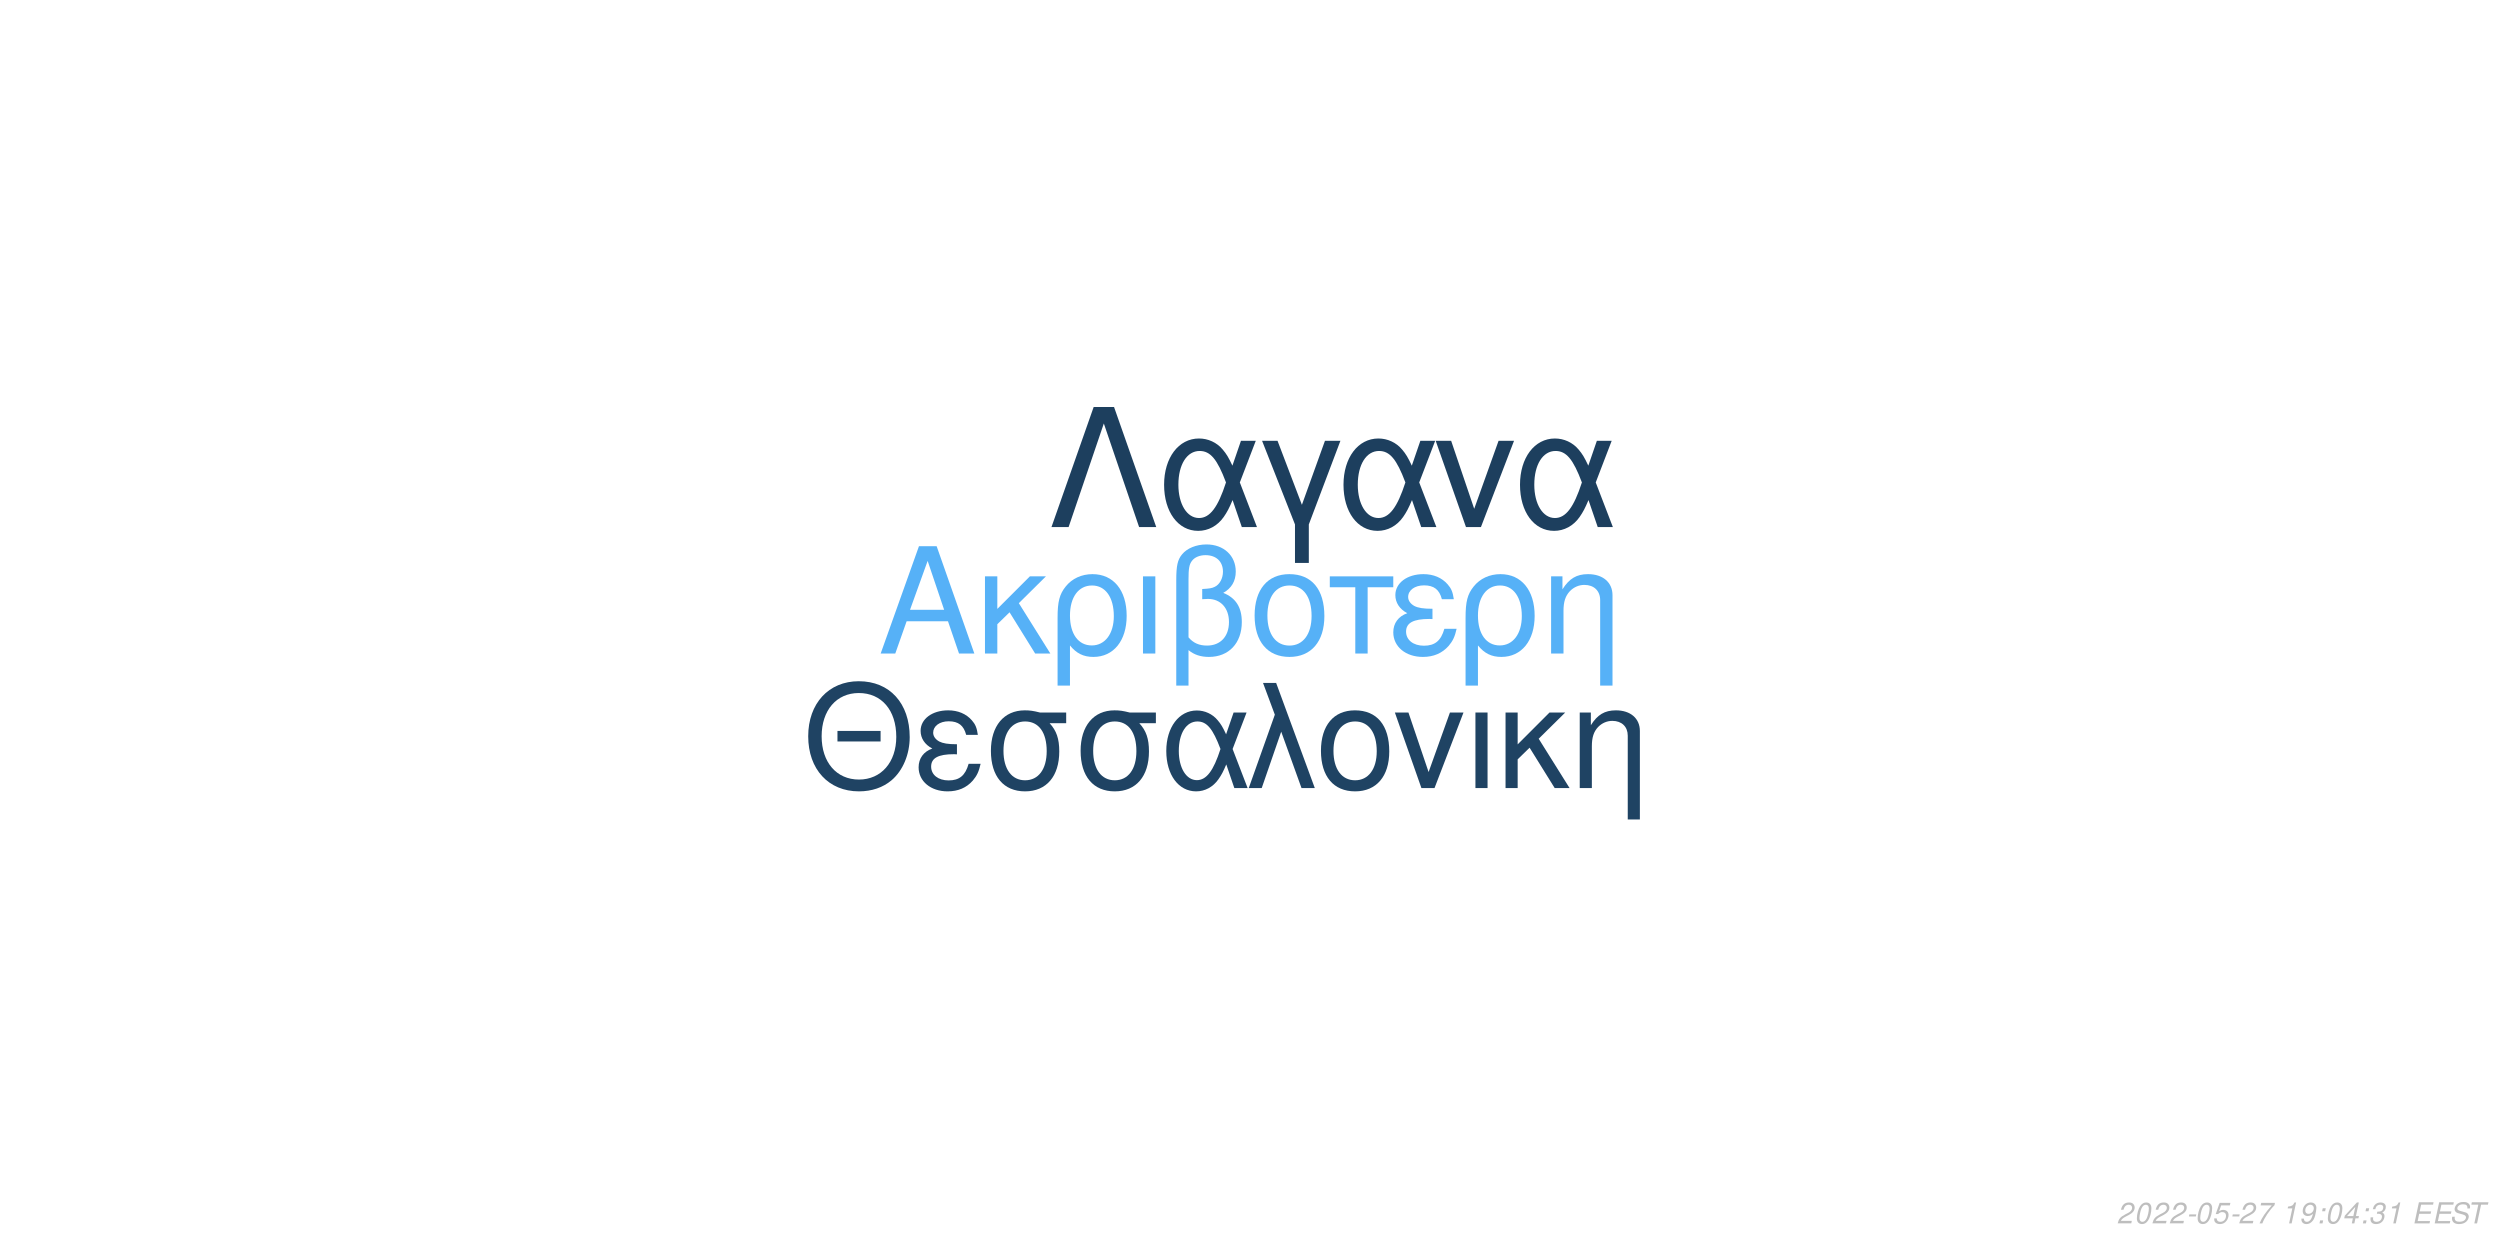
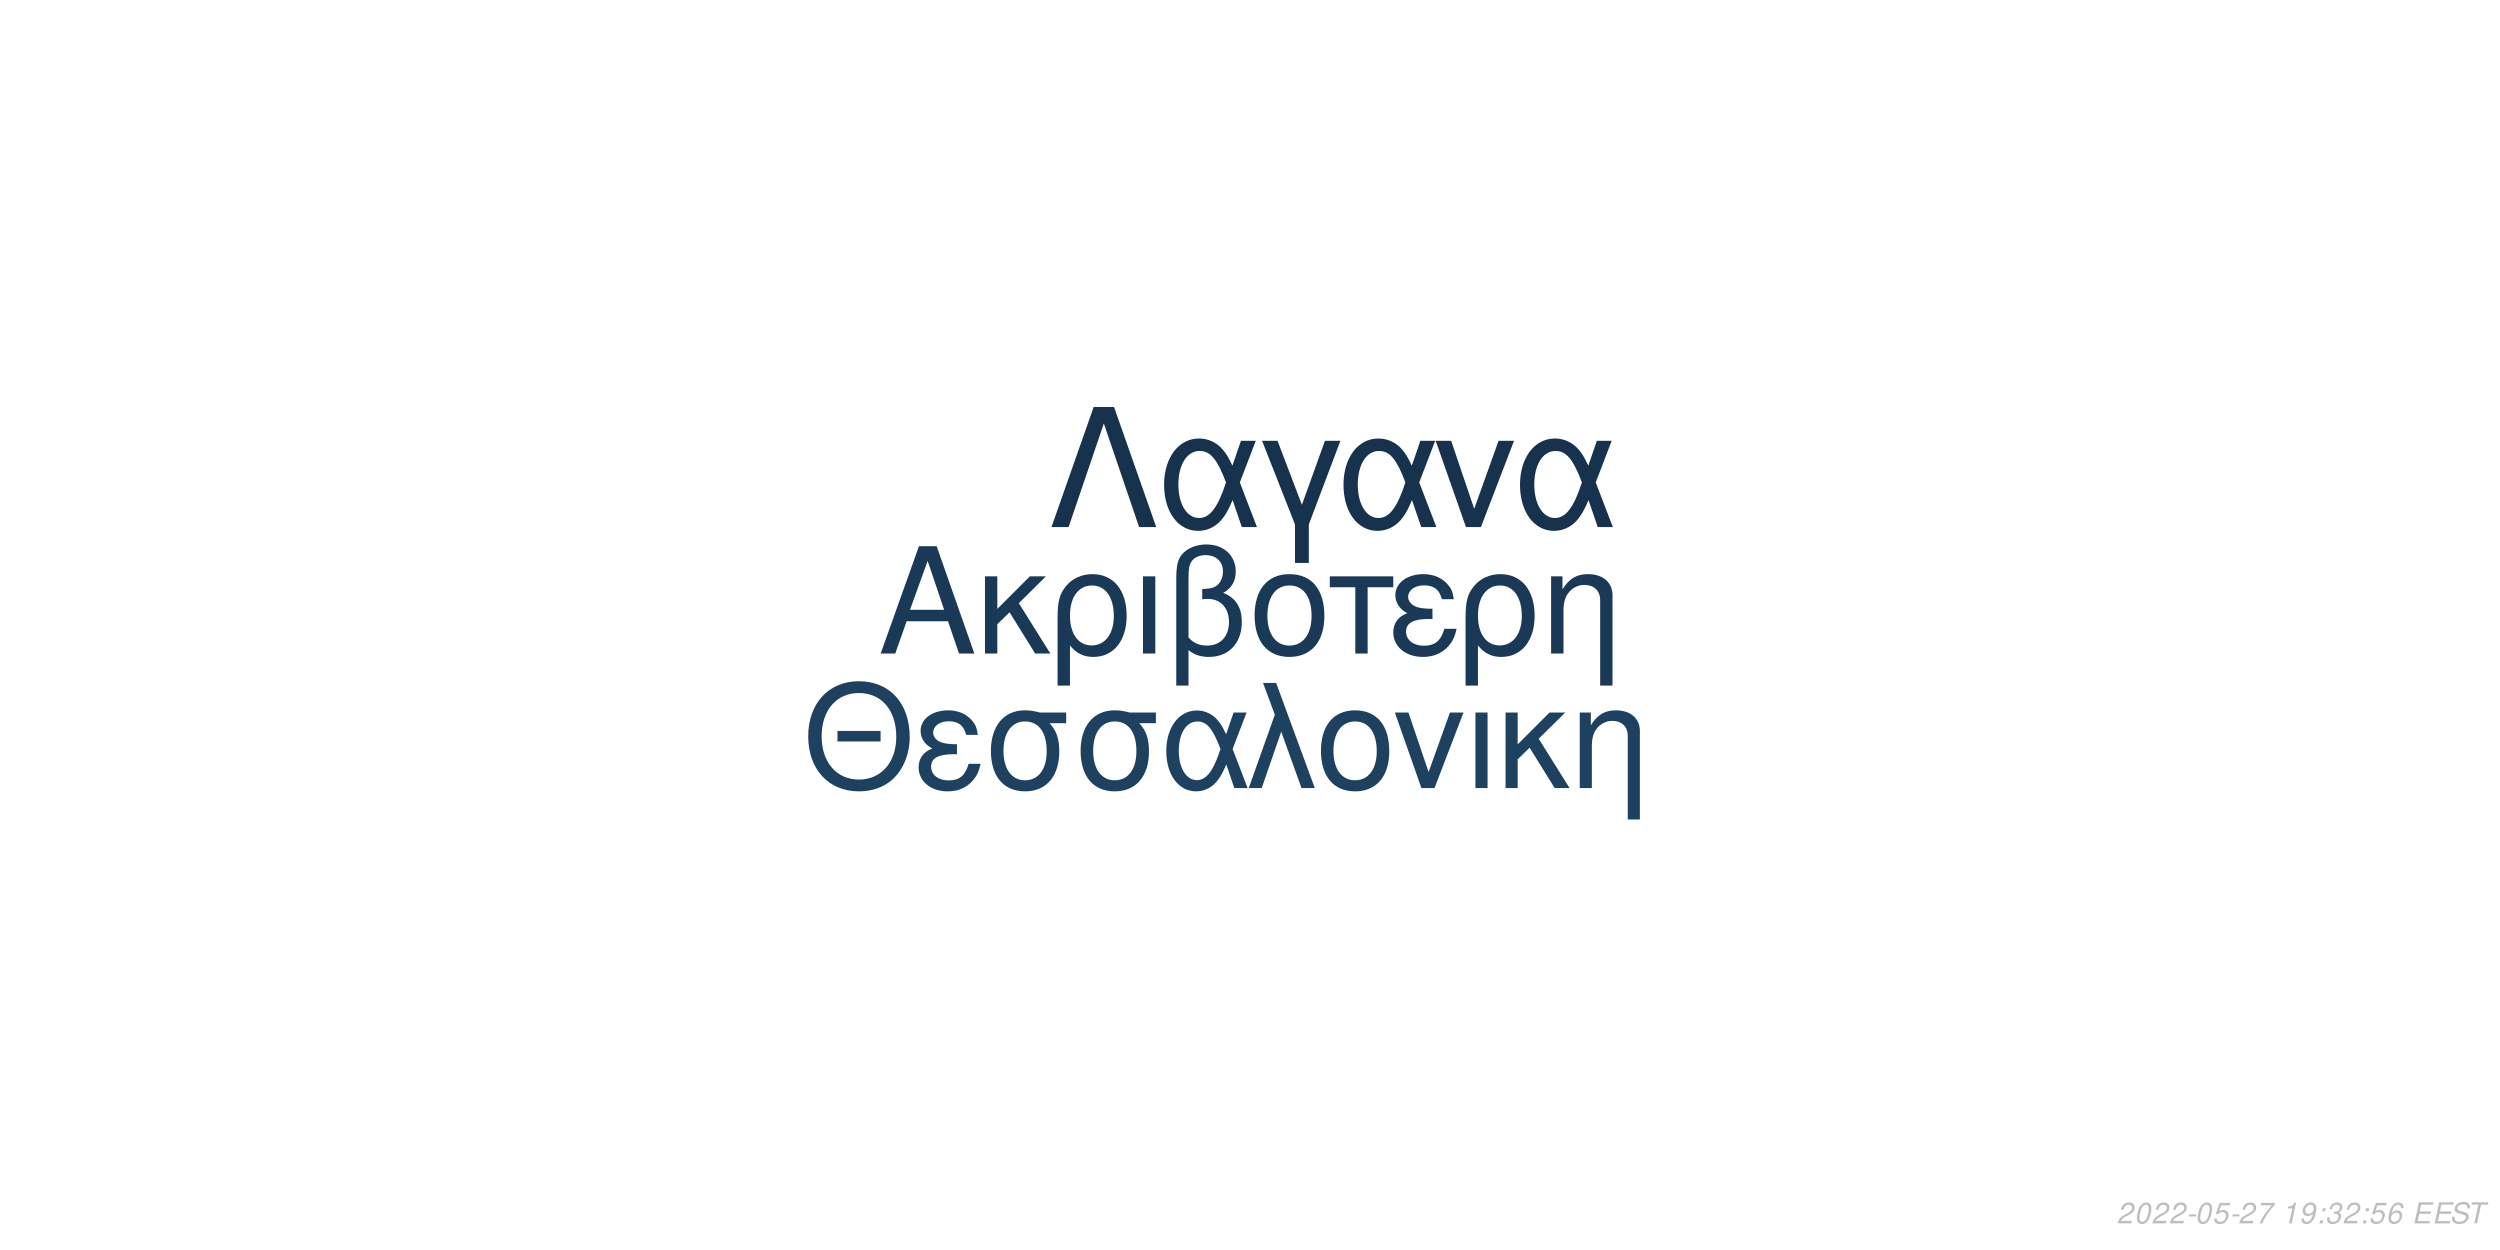
<svg xmlns="http://www.w3.org/2000/svg" xmlns:xlink="http://www.w3.org/1999/xlink" width="864pt" height="432pt" viewBox="0 0 864 432" version="1.1">
  <defs>
    <g>
      <symbol overflow="visible" id="glyph0-0">
        <path style="stroke:none;" d="" />
      </symbol>
      <symbol overflow="visible" id="glyph0-1">
        <path style="stroke:none;" d="M 24.125 -11.141 L 27.938 0 L 33.234 0 L 20.203 -37.094 L 14.094 -37.094 L 0.859 0 L 5.906 0 L 9.828 -11.141 Z M 22.797 -15.109 L 11 -15.109 L 17.094 -32.016 Z M 22.797 -15.109 " />
      </symbol>
      <symbol overflow="visible" id="glyph0-2">
        <path style="stroke:none;" d="M 7.172 -15.422 L 7.172 -26.672 L 2.906 -26.672 L 2.906 0 L 7.172 0 L 7.172 -10.125 L 11.406 -14.25 L 20.25 0 L 25.5 0 L 14.609 -17.406 L 23.969 -26.672 L 18.422 -26.672 Z M 7.172 -15.422 " />
      </symbol>
      <symbol overflow="visible" id="glyph0-3">
        <path style="stroke:none;" d="M 3 11.094 L 7.281 11.094 L 7.281 -2.797 C 9.516 -0.047 11.953 1.172 15.375 1.172 C 22.344 1.172 26.875 -4.422 26.875 -13.031 C 26.875 -21.891 22.297 -27.438 15.062 -27.438 C 11.297 -27.438 7.984 -25.906 5.797 -23.156 C 3.672 -20.516 3 -17.969 3 -12.359 Z M 14.906 -23.516 C 19.547 -23.516 22.438 -19.438 22.438 -12.922 C 22.438 -6.812 19.391 -2.797 14.812 -2.797 C 10.172 -2.797 7.281 -6.766 7.281 -13.125 C 7.281 -19.484 10.234 -23.516 14.906 -23.516 Z M 14.906 -23.516 " />
      </symbol>
      <symbol overflow="visible" id="glyph0-4">
        <path style="stroke:none;" d="M 3.516 0 L 7.781 0 L 7.781 -26.672 L 3.516 -26.672 Z M 3.516 0 " />
      </symbol>
      <symbol overflow="visible" id="glyph0-5">
        <path style="stroke:none;" d="M 4.016 11.094 L 8.25 11.094 L 8.25 -1.172 C 10.172 0.406 12.422 1.172 15.312 1.172 C 22.188 1.172 26.672 -3.609 26.672 -10.891 C 26.672 -15.984 24.578 -19.234 20.25 -20.969 C 23.109 -22.547 24.578 -25.031 24.578 -28.344 C 24.578 -33.844 20.406 -37.703 14.453 -37.703 C 10.938 -37.703 7.734 -36.391 6 -34.25 C 4.484 -32.422 4.016 -30.328 4.016 -25.391 Z M 8.25 -25.656 C 8.25 -29.359 8.5 -30.844 9.469 -32.062 C 10.375 -33.281 12.156 -34 14.094 -34 C 17.812 -34 20.156 -31.812 20.156 -28.297 C 20.156 -25.953 18.984 -23.812 17.297 -23.047 C 16.281 -22.547 15.469 -22.438 12.984 -22.297 L 12.984 -18.781 C 13.734 -18.828 14.344 -18.875 14.969 -18.875 C 19.344 -18.875 22.234 -15.719 22.234 -10.891 C 22.234 -5.906 19.281 -2.75 14.656 -2.75 C 11.953 -2.75 9.922 -3.609 8.25 -5.594 Z M 8.25 -25.656 " />
      </symbol>
      <symbol overflow="visible" id="glyph0-6">
        <path style="stroke:none;" d="M 14.094 -27.438 C 6.562 -27.438 2.094 -22.094 2.094 -13.125 C 2.094 -4.125 6.562 1.172 14.141 1.172 C 21.672 1.172 26.203 -4.172 26.203 -12.922 C 26.203 -22.188 21.828 -27.438 14.094 -27.438 Z M 14.141 -23.516 C 18.938 -23.516 21.781 -19.594 21.781 -12.984 C 21.781 -6.672 18.828 -2.75 14.141 -2.75 C 9.422 -2.75 6.516 -6.672 6.516 -13.125 C 6.516 -19.594 9.422 -23.516 14.141 -23.516 Z M 14.141 -23.516 " />
      </symbol>
      <symbol overflow="visible" id="glyph0-7">
        <path style="stroke:none;" d="M 7.891 0 L 12.156 0 L 12.156 -22.906 L 21.016 -22.906 L 21.016 -26.672 L -0.922 -26.672 L -0.922 -22.906 L 7.891 -22.906 Z M 7.891 0 " />
      </symbol>
      <symbol overflow="visible" id="glyph0-8">
        <path style="stroke:none;" d="M 14.562 -15.469 C 11.344 -15.469 9.562 -15.781 8.297 -16.438 C 6.922 -17.203 6.156 -18.328 6.156 -19.547 C 6.156 -21.891 8.453 -23.562 11.656 -23.562 C 15.062 -23.562 16.953 -22.094 17.812 -18.781 L 21.938 -18.781 C 21.578 -21.266 21.062 -22.5 19.797 -23.922 C 17.812 -26.203 14.906 -27.438 11.453 -27.438 C 5.797 -27.438 1.734 -24.375 1.734 -20.203 C 1.734 -17.609 3.156 -15.375 5.859 -13.938 C 2.797 -12.875 1.016 -10.484 1.016 -7.328 C 1.016 -2.391 5.297 1.172 11.25 1.172 C 14.969 1.172 17.906 -0.109 20.156 -2.641 C 21.578 -4.328 22.297 -5.797 22.906 -8.547 L 18.672 -8.547 C 17.5 -4.422 15.422 -2.703 11.609 -2.703 C 7.938 -2.703 5.438 -4.688 5.438 -7.578 C 5.438 -10.578 7.938 -11.953 13.484 -11.953 C 13.641 -11.953 14.094 -11.953 14.562 -11.906 Z M 14.562 -15.469 " />
      </symbol>
      <symbol overflow="visible" id="glyph0-9">
        <path style="stroke:none;" d="M 3.562 -26.672 L 3.562 0 L 7.844 0 L 7.844 -14.703 C 7.844 -17.906 8.5 -19.891 10.031 -21.531 C 11.406 -22.953 13.188 -23.719 15.062 -23.719 C 18.375 -23.719 20.516 -21.672 20.516 -18.469 L 20.516 11.094 L 24.781 11.094 L 24.781 -20.156 C 24.781 -24.578 21.469 -27.438 16.328 -27.438 C 12.359 -27.438 9.828 -25.906 7.484 -22.188 L 7.484 -26.672 Z M 3.562 -26.672 " />
      </symbol>
      <symbol overflow="visible" id="glyph1-0">
        <path style="stroke:none;" d="" />
      </symbol>
      <symbol overflow="visible" id="glyph1-1">
        <path style="stroke:none;" d="M 26.859 -19.734 L 11.953 -19.734 L 11.953 -16.094 L 26.859 -16.094 Z M 19.328 -36.922 C 8.922 -36.922 1.844 -29.25 1.844 -17.891 C 1.844 -6.484 8.875 1.141 19.391 1.141 C 23.812 1.141 27.703 -0.203 30.641 -2.688 C 34.578 -6.031 36.922 -11.656 36.922 -17.594 C 36.922 -29.297 30 -36.922 19.328 -36.922 Z M 19.328 -32.844 C 27.203 -32.844 32.281 -26.906 32.281 -17.688 C 32.281 -8.922 27.062 -2.938 19.391 -2.938 C 11.609 -2.938 6.484 -8.922 6.484 -17.891 C 6.484 -26.859 11.609 -32.844 19.328 -32.844 Z M 19.328 -32.844 " />
      </symbol>
      <symbol overflow="visible" id="glyph1-2">
        <path style="stroke:none;" d="M 14.25 -15.141 C 11.109 -15.141 9.375 -15.453 8.125 -16.094 C 6.781 -16.844 6.031 -17.938 6.031 -19.141 C 6.031 -21.422 8.266 -23.078 11.406 -23.078 C 14.75 -23.078 16.594 -21.625 17.438 -18.391 L 21.469 -18.391 C 21.125 -20.828 20.625 -22.031 19.391 -23.422 C 17.438 -25.656 14.594 -26.859 11.219 -26.859 C 5.688 -26.859 1.688 -23.875 1.688 -19.781 C 1.688 -17.234 3.094 -15.047 5.734 -13.656 C 2.734 -12.609 1 -10.266 1 -7.172 C 1 -2.344 5.188 1.141 11.016 1.141 C 14.656 1.141 17.547 -0.094 19.734 -2.594 C 21.125 -4.234 21.828 -5.688 22.422 -8.375 L 18.281 -8.375 C 17.141 -4.328 15.094 -2.641 11.359 -2.641 C 7.766 -2.641 5.328 -4.578 5.328 -7.422 C 5.328 -10.359 7.766 -11.703 13.203 -11.703 C 13.359 -11.703 13.797 -11.703 14.25 -11.656 Z M 14.25 -15.141 " />
      </symbol>
      <symbol overflow="visible" id="glyph1-3">
        <path style="stroke:none;" d="M 29 -26.109 L 19.938 -26.109 C 17.594 -26.703 16.438 -26.859 14.703 -26.859 C 7.469 -26.859 2.984 -21.469 2.984 -12.859 C 2.984 -4.031 7.375 1.141 14.797 1.141 C 22.172 1.141 26.609 -4.078 26.609 -12.656 C 26.609 -17.047 25.656 -19.828 23.266 -22.422 L 29 -22.422 Z M 14.797 -23.016 C 19.531 -23.016 22.266 -19.234 22.266 -12.75 C 22.266 -6.531 19.438 -2.688 14.797 -2.688 C 10.172 -2.688 7.328 -6.531 7.328 -12.859 C 7.328 -19.188 10.172 -23.016 14.797 -23.016 Z M 14.797 -23.016 " />
      </symbol>
      <symbol overflow="visible" id="glyph1-4">
        <path style="stroke:none;" d="M 29.344 -26.109 L 24.859 -26.109 L 22.266 -18.578 C 21.125 -21.031 20.484 -22.125 19.328 -23.469 C 17.547 -25.609 14.906 -26.812 12.156 -26.812 C 5.984 -26.812 1.594 -20.984 1.594 -12.812 C 1.594 -4.578 5.828 1.141 11.906 1.141 C 14.953 1.141 17.734 -0.344 19.625 -3.047 C 20.672 -4.531 21.281 -5.688 22.328 -8.172 L 25.109 0 L 29.703 0 L 24.516 -13.5 Z M 20.328 -13.5 C 17.891 -5.922 15.453 -2.734 12.156 -2.734 C 8.516 -2.734 5.922 -6.922 5.922 -12.812 C 5.922 -18.938 8.516 -23.016 12.359 -23.016 C 15.594 -23.016 17.688 -20.531 20.328 -13.5 Z M 20.328 -13.5 " />
      </symbol>
      <symbol overflow="visible" id="glyph1-5">
        <path style="stroke:none;" d="M 1.094 0 L 5.578 0 L 12.312 -19.484 L 19.328 0 L 23.922 0 L 10.562 -36.328 L 6.031 -36.328 L 10.109 -25.359 Z M 1.094 0 " />
      </symbol>
      <symbol overflow="visible" id="glyph1-6">
        <path style="stroke:none;" d="M 13.797 -26.859 C 6.422 -26.859 2.047 -21.625 2.047 -12.859 C 2.047 -4.031 6.422 1.141 13.859 1.141 C 21.234 1.141 25.656 -4.078 25.656 -12.656 C 25.656 -21.719 21.375 -26.859 13.797 -26.859 Z M 13.859 -23.016 C 18.531 -23.016 21.328 -19.188 21.328 -12.703 C 21.328 -6.531 18.438 -2.688 13.859 -2.688 C 9.219 -2.688 6.375 -6.531 6.375 -12.859 C 6.375 -19.188 9.219 -23.016 13.859 -23.016 Z M 13.859 -23.016 " />
      </symbol>
      <symbol overflow="visible" id="glyph1-7">
        <path style="stroke:none;" d="M 14.297 0 L 24.312 -26.109 L 19.625 -26.109 L 12.25 -5.531 L 5.281 -26.109 L 0.594 -26.109 L 9.766 0 Z M 14.297 0 " />
      </symbol>
      <symbol overflow="visible" id="glyph1-8">
        <path style="stroke:none;" d="M 3.438 0 L 7.625 0 L 7.625 -26.109 L 3.438 -26.109 Z M 3.438 0 " />
      </symbol>
      <symbol overflow="visible" id="glyph1-9">
        <path style="stroke:none;" d="M 7.031 -15.094 L 7.031 -26.109 L 2.844 -26.109 L 2.844 0 L 7.031 0 L 7.031 -9.922 L 11.156 -13.953 L 19.828 0 L 24.969 0 L 14.297 -17.047 L 23.469 -26.109 L 18.031 -26.109 Z M 7.031 -15.094 " />
      </symbol>
      <symbol overflow="visible" id="glyph1-10">
        <path style="stroke:none;" d="M 3.484 -26.109 L 3.484 0 L 7.672 0 L 7.672 -14.406 C 7.672 -17.547 8.328 -19.484 9.812 -21.078 C 11.156 -22.469 12.906 -23.219 14.75 -23.219 C 17.984 -23.219 20.078 -21.234 20.078 -18.094 L 20.078 10.859 L 24.266 10.859 L 24.266 -19.734 C 24.266 -24.062 21.031 -26.859 16 -26.859 C 12.109 -26.859 9.609 -25.359 7.328 -21.719 L 7.328 -26.109 Z M 3.484 -26.109 " />
      </symbol>
      <symbol overflow="visible" id="glyph2-0">
        <path style="stroke:none;" d="" />
      </symbol>
      <symbol overflow="visible" id="glyph2-1">
        <path style="stroke:none;" d="M 22.531 -41.484 L 15.484 -41.484 L 0.906 0 L 6.828 0 L 19 -35.797 L 31.188 0 L 37.109 0 Z M 22.531 -41.484 " />
      </symbol>
      <symbol overflow="visible" id="glyph2-2">
        <path style="stroke:none;" d="M 33.516 -29.812 L 28.391 -29.812 L 25.438 -21.219 C 24.125 -24.016 23.391 -25.266 22.078 -26.797 C 20.031 -29.25 17.016 -30.609 13.891 -30.609 C 6.828 -30.609 1.828 -23.953 1.828 -14.625 C 1.828 -5.234 6.656 1.312 13.594 1.312 C 17.078 1.312 20.266 -0.391 22.422 -3.469 C 23.609 -5.172 24.297 -6.484 25.5 -9.328 L 28.688 0 L 33.922 0 L 28 -15.422 Z M 23.219 -15.422 C 20.422 -6.766 17.641 -3.125 13.891 -3.125 C 9.734 -3.125 6.766 -7.906 6.766 -14.625 C 6.766 -21.625 9.734 -26.297 14.109 -26.297 C 17.812 -26.297 20.203 -23.453 23.219 -15.422 Z M 23.219 -15.422 " />
      </symbol>
      <symbol overflow="visible" id="glyph2-3">
        <path style="stroke:none;" d="M 12.062 12.406 L 16.844 12.406 L 16.844 -0.906 L 27.766 -29.812 L 22.422 -29.812 L 14.453 -7.688 L 6.031 -29.812 L 0.688 -29.812 L 12.062 -0.906 Z M 12.062 12.406 " />
      </symbol>
      <symbol overflow="visible" id="glyph2-4">
        <path style="stroke:none;" d="M 16.328 0 L 27.766 -29.812 L 22.422 -29.812 L 14 -6.312 L 6.031 -29.812 L 0.688 -29.812 L 11.156 0 Z M 16.328 0 " />
      </symbol>
      <symbol overflow="visible" id="glyph3-0">
        <path style="stroke:none;" d="" />
      </symbol>
      <symbol overflow="visible" id="glyph3-1">
        <path style="stroke:none;" d="M 5.234 -0.875 L 1.469 -0.875 C 1.641 -1.375 2.203 -1.891 3.109 -2.344 L 4.234 -2.938 C 5.562 -3.625 6.219 -4.469 6.219 -5.484 C 6.219 -5.938 6.062 -6.359 5.797 -6.656 C 5.469 -7.047 4.984 -7.234 4.312 -7.234 C 2.766 -7.234 1.891 -6.453 1.484 -4.734 L 2.375 -4.734 C 2.484 -5.188 2.609 -5.484 2.797 -5.75 C 3.094 -6.203 3.609 -6.453 4.188 -6.453 C 4.891 -6.453 5.344 -6.031 5.344 -5.375 C 5.344 -4.703 4.859 -4.094 4.016 -3.656 L 2.984 -3.125 C 1.234 -2.188 0.797 -1.656 0.344 -0.016 L 5.047 -0.016 Z M 5.234 -0.875 " />
      </symbol>
      <symbol overflow="visible" id="glyph3-2">
        <path style="stroke:none;" d="M 4.203 -7.234 C 3.375 -7.234 2.688 -6.812 2.125 -5.984 C 1.484 -5.047 0.984 -3.188 0.984 -1.734 C 0.984 -1.109 1.172 -0.562 1.484 -0.266 C 1.797 0.047 2.281 0.234 2.766 0.234 C 3.625 0.234 4.281 -0.156 4.859 -1.016 C 5.516 -1.953 6 -3.797 6 -5.266 C 6 -6.5 5.328 -7.234 4.203 -7.234 Z M 4.094 -6.453 C 4.734 -6.453 5.125 -5.984 5.125 -5.156 C 5.125 -4.203 4.781 -2.625 4.406 -1.812 C 3.984 -0.938 3.516 -0.547 2.875 -0.547 C 2.25 -0.547 1.875 -1.031 1.875 -1.828 C 1.875 -2.797 2.203 -4.344 2.594 -5.203 C 2.984 -6.047 3.453 -6.453 4.094 -6.453 Z M 4.094 -6.453 " />
      </symbol>
      <symbol overflow="visible" id="glyph3-3">
        <path style="stroke:none;" d="M 3.516 -3.125 L 1.125 -3.125 L 0.969 -2.406 L 3.359 -2.406 Z M 3.516 -3.125 " />
      </symbol>
      <symbol overflow="visible" id="glyph3-4">
        <path style="stroke:none;" d="M 6.297 -7.094 L 2.594 -7.094 L 1.234 -3.234 L 2.047 -3.234 C 2.656 -3.766 2.938 -3.906 3.531 -3.906 C 4.328 -3.906 4.797 -3.453 4.797 -2.688 C 4.797 -1.438 3.969 -0.547 2.828 -0.547 C 2.031 -0.547 1.609 -0.938 1.578 -1.734 L 0.703 -1.734 L 0.703 -1.516 C 0.703 -0.938 0.844 -0.547 1.188 -0.266 C 1.562 0.062 2.078 0.234 2.703 0.234 C 3.656 0.234 4.391 -0.156 4.984 -0.922 C 5.422 -1.5 5.672 -2.234 5.672 -2.953 C 5.672 -4 4.938 -4.672 3.812 -4.672 C 3.328 -4.672 2.906 -4.547 2.406 -4.234 L 3.109 -6.219 L 6.109 -6.219 Z M 6.297 -7.094 " />
      </symbol>
      <symbol overflow="visible" id="glyph3-5">
        <path style="stroke:none;" d="M 6.703 -7.094 L 1.953 -7.094 L 1.766 -6.219 L 5.594 -6.219 C 3.344 -3.688 2.266 -2.109 1.375 0 L 2.344 0 C 3.031 -1.906 4.828 -4.594 6.547 -6.281 Z M 6.703 -7.094 " />
      </symbol>
      <symbol overflow="visible" id="glyph3-6">
        <path style="stroke:none;" d="" />
      </symbol>
      <symbol overflow="visible" id="glyph3-7">
        <path style="stroke:none;" d="M 3.703 -5.188 L 2.594 0 L 3.469 0 L 5.016 -7.234 L 4.438 -7.234 C 3.906 -6.156 3.688 -6.016 2.234 -5.812 L 2.109 -5.188 Z M 3.703 -5.188 " />
      </symbol>
      <symbol overflow="visible" id="glyph3-8">
        <path style="stroke:none;" d="M 0.844 -1.656 C 0.844 -1.547 0.844 -1.438 0.844 -1.375 C 0.844 -0.406 1.531 0.234 2.578 0.234 C 3.203 0.234 3.766 0.016 4.297 -0.438 C 4.938 -1 5.312 -1.656 5.594 -2.719 C 5.844 -3.672 6.016 -4.766 6.016 -5.375 C 6.016 -5.844 5.844 -6.328 5.547 -6.656 C 5.203 -7.031 4.703 -7.234 4.062 -7.234 C 2.516 -7.234 1.297 -5.938 1.297 -4.266 C 1.297 -3.203 1.984 -2.547 3.047 -2.547 C 3.484 -2.547 3.953 -2.672 4.281 -2.891 C 4.406 -2.984 4.547 -3.078 4.828 -3.344 C 4.438 -1.484 3.703 -0.547 2.703 -0.547 C 2.109 -0.547 1.719 -0.938 1.719 -1.547 L 1.719 -1.656 Z M 3.953 -6.453 C 4.625 -6.453 5.141 -5.953 5.141 -5.281 C 5.141 -4.188 4.312 -3.312 3.297 -3.312 C 2.594 -3.312 2.172 -3.734 2.172 -4.453 C 2.172 -5.562 2.984 -6.453 3.953 -6.453 Z M 3.953 -6.453 " />
      </symbol>
      <symbol overflow="visible" id="glyph3-9">
        <path style="stroke:none;" d="M 2.359 -1.031 L 1.312 -1.031 L 1.094 0 L 2.141 0 Z M 3.266 -5.234 L 2.219 -5.234 L 2 -4.203 L 3.047 -4.203 Z M 3.266 -5.234 " />
      </symbol>
      <symbol overflow="visible" id="glyph3-10">
-         <path style="stroke:none;" d="M 3.625 -1.75 L 3.266 0 L 4.141 0 L 4.516 -1.75 L 5.562 -1.75 L 5.734 -2.531 L 4.688 -2.531 L 5.688 -7.234 L 5.016 -7.234 L 0.844 -2.672 L 0.641 -1.75 Z M 3.797 -2.531 L 1.594 -2.531 L 4.469 -5.703 Z M 3.797 -2.531 " />
+         <path style="stroke:none;" d="M 2.922 -3.312 C 3.125 -3.344 3.234 -3.344 3.375 -3.344 C 4.203 -3.344 4.688 -3 4.688 -2.406 C 4.688 -1.312 3.906 -0.547 2.781 -0.547 C 2.047 -0.547 1.594 -0.938 1.594 -1.562 C 1.594 -1.719 1.609 -1.844 1.656 -2.094 L 0.766 -2.094 C 0.734 -1.797 0.719 -1.641 0.719 -1.469 C 0.719 -0.375 1.406 0.234 2.641 0.234 C 3.547 0.234 4.297 -0.078 4.812 -0.656 C 5.266 -1.156 5.562 -1.875 5.562 -2.547 C 5.562 -3.125 5.344 -3.453 4.797 -3.734 C 5.641 -4.234 6.016 -4.844 6.016 -5.734 C 6.016 -6.656 5.312 -7.234 4.203 -7.234 C 3.375 -7.234 2.672 -6.938 2.188 -6.375 C 1.891 -6.031 1.703 -5.641 1.516 -4.906 L 2.391 -4.906 C 2.5 -5.359 2.594 -5.594 2.734 -5.812 C 3.047 -6.234 3.516 -6.453 4.078 -6.453 C 4.734 -6.453 5.141 -6.125 5.141 -5.578 C 5.141 -5.188 5.016 -4.797 4.797 -4.547 C 4.516 -4.234 4 -4.062 3.266 -4.062 L 3.078 -4.062 Z M 2.922 -3.312 " />
      </symbol>
      <symbol overflow="visible" id="glyph3-11">
-         <path style="stroke:none;" d="M 2.922 -3.312 C 3.125 -3.344 3.234 -3.344 3.375 -3.344 C 4.203 -3.344 4.688 -3 4.688 -2.406 C 4.688 -1.312 3.906 -0.547 2.781 -0.547 C 2.047 -0.547 1.594 -0.938 1.594 -1.562 C 1.594 -1.719 1.609 -1.844 1.656 -2.094 L 0.766 -2.094 C 0.734 -1.797 0.719 -1.641 0.719 -1.469 C 0.719 -0.375 1.406 0.234 2.641 0.234 C 3.547 0.234 4.297 -0.078 4.812 -0.656 C 5.266 -1.156 5.562 -1.875 5.562 -2.547 C 5.562 -3.125 5.344 -3.453 4.797 -3.734 C 5.641 -4.234 6.016 -4.844 6.016 -5.734 C 6.016 -6.656 5.312 -7.234 4.203 -7.234 C 3.375 -7.234 2.672 -6.938 2.188 -6.375 C 1.891 -6.031 1.703 -5.641 1.516 -4.906 L 2.391 -4.906 C 2.5 -5.359 2.594 -5.594 2.734 -5.812 C 3.047 -6.234 3.516 -6.453 4.078 -6.453 C 4.734 -6.453 5.141 -6.125 5.141 -5.578 C 5.141 -5.188 5.016 -4.797 4.797 -4.547 C 4.516 -4.234 4 -4.062 3.266 -4.062 L 3.078 -4.062 Z M 2.922 -3.312 " />
+         <path style="stroke:none;" d="M 6.125 -5.344 L 6.141 -5.625 C 6.141 -6.609 5.453 -7.234 4.391 -7.234 C 3.438 -7.234 2.641 -6.719 2.016 -5.703 C 1.422 -4.781 0.938 -2.953 0.938 -1.688 C 0.938 -0.516 1.688 0.234 2.859 0.234 C 3.703 0.234 4.438 -0.156 5 -0.875 C 5.406 -1.422 5.672 -2.156 5.672 -2.766 C 5.672 -3.812 4.969 -4.5 3.906 -4.5 C 3.234 -4.5 2.672 -4.234 2.094 -3.625 C 2.406 -5.375 3.234 -6.453 4.25 -6.453 C 4.703 -6.453 5.062 -6.234 5.172 -5.844 C 5.203 -5.719 5.234 -5.578 5.25 -5.344 Z M 3.656 -3.734 C 4.344 -3.734 4.797 -3.281 4.797 -2.625 C 4.797 -1.469 3.984 -0.547 2.984 -0.547 C 2.297 -0.547 1.812 -1.047 1.812 -1.766 C 1.812 -2.859 2.625 -3.734 3.656 -3.734 Z M 3.656 -3.734 " />
      </symbol>
      <symbol overflow="visible" id="glyph3-12">
        <path style="stroke:none;" d="M 2.547 -3.312 L 6.5 -3.312 L 6.688 -4.141 L 2.719 -4.141 L 3.219 -6.469 L 7.344 -6.469 L 7.516 -7.297 L 2.453 -7.297 L 0.906 0 L 6.125 0 L 6.297 -0.812 L 2.016 -0.812 Z M 2.547 -3.312 " />
      </symbol>
      <symbol overflow="visible" id="glyph3-13">
        <path style="stroke:none;" d="M 7.062 -5.156 C 7.125 -5.438 7.141 -5.562 7.141 -5.703 C 7.141 -6.156 6.938 -6.594 6.594 -6.891 C 6.188 -7.25 5.656 -7.406 4.875 -7.406 C 3.844 -7.406 3.047 -7.125 2.5 -6.562 C 2.094 -6.141 1.781 -5.438 1.781 -4.922 C 1.781 -4.297 2.219 -3.766 2.891 -3.562 L 4.594 -3.094 C 5.406 -2.859 5.734 -2.578 5.734 -2.094 C 5.734 -1.781 5.547 -1.406 5.266 -1.141 C 4.844 -0.766 4.266 -0.578 3.453 -0.578 C 2.328 -0.578 1.812 -0.984 1.812 -1.906 C 1.812 -2.047 1.812 -2.125 1.844 -2.312 L 0.984 -2.312 C 0.906 -2.062 0.891 -1.906 0.891 -1.688 C 0.891 -0.484 1.797 0.234 3.297 0.234 C 4.359 0.234 5.234 -0.062 5.812 -0.609 C 6.344 -1.078 6.688 -1.797 6.688 -2.375 C 6.688 -2.641 6.609 -2.906 6.453 -3.156 C 6.234 -3.5 5.938 -3.703 5.469 -3.828 L 3.75 -4.312 C 2.984 -4.547 2.734 -4.734 2.734 -5.188 C 2.734 -5.547 2.875 -5.844 3.188 -6.109 C 3.547 -6.438 4.031 -6.594 4.703 -6.594 C 5.266 -6.594 5.688 -6.484 5.906 -6.297 C 6.094 -6.125 6.219 -5.797 6.219 -5.516 C 6.219 -5.422 6.203 -5.344 6.188 -5.156 Z M 7.062 -5.156 " />
      </symbol>
      <symbol overflow="visible" id="glyph3-14">
        <path style="stroke:none;" d="M 4.938 -6.469 L 7.312 -6.469 L 7.484 -7.297 L 1.75 -7.297 L 1.578 -6.469 L 3.984 -6.469 L 2.609 0 L 3.547 0 Z M 4.938 -6.469 " />
      </symbol>
    </g>
  </defs>
  <g id="surface1">
    <rect x="0" y="0" width="864" height="432" style="fill:rgb(100%,100%,100%);fill-opacity:1;stroke:none;" />
-     <g style="fill:rgb(33.725%,69.412%,96.863%);fill-opacity:1;">
+     <g style="fill:rgb(10.196%,22.353%,33.725%);fill-opacity:1;">
      <use xlink:href="#glyph0-1" x="303.5" y="225.861" />
      <use xlink:href="#glyph0-2" x="337.5" y="225.861" />
      <use xlink:href="#glyph0-3" x="362.5" y="225.861" />
      <use xlink:href="#glyph0-4" x="391.5" y="225.861" />
      <use xlink:href="#glyph0-5" x="402.5" y="225.861" />
      <use xlink:href="#glyph0-6" x="431.5" y="225.861" />
      <use xlink:href="#glyph0-7" x="460.5" y="225.861" />
      <use xlink:href="#glyph0-8" x="480.5" y="225.861" />
      <use xlink:href="#glyph0-3" x="503.5" y="225.861" />
      <use xlink:href="#glyph0-9" x="532.5" y="225.861" />
    </g>
-     <g style="fill:rgb(12.157%,26.275%,38.824%);fill-opacity:1;">
+     <g style="fill:rgb(11.765%,25.49%,37.647%);fill-opacity:1;">
      <use xlink:href="#glyph1-1" x="277.473" y="272.354" />
      <use xlink:href="#glyph1-2" x="316.473" y="272.354" />
      <use xlink:href="#glyph1-3" x="339.473" y="272.354" />
      <use xlink:href="#glyph1-3" x="370.473" y="272.354" />
      <use xlink:href="#glyph1-4" x="401.473" y="272.354" />
      <use xlink:href="#glyph1-5" x="430.473" y="272.354" />
      <use xlink:href="#glyph1-6" x="454.473" y="272.354" />
      <use xlink:href="#glyph1-7" x="481.473" y="272.354" />
      <use xlink:href="#glyph1-8" x="506.473" y="272.354" />
      <use xlink:href="#glyph1-9" x="517.473" y="272.354" />
      <use xlink:href="#glyph1-10" x="542.473" y="272.354" />
    </g>
-     <g style="fill:rgb(11.373%,24.706%,36.863%);fill-opacity:1;">
+     <g style="fill:rgb(9.02%,19.608%,29.804%);fill-opacity:1;">
      <use xlink:href="#glyph2-1" x="362.484" y="182.152" />
      <use xlink:href="#glyph2-2" x="400.484" y="182.152" />
      <use xlink:href="#glyph2-3" x="435.484" y="182.152" />
      <use xlink:href="#glyph2-2" x="462.484" y="182.152" />
      <use xlink:href="#glyph2-4" x="495.484" y="182.152" />
      <use xlink:href="#glyph2-2" x="523.484" y="182.152" />
    </g>
    <g style="fill:rgb(74.51%,74.51%,74.51%);fill-opacity:1;">
      <use xlink:href="#glyph3-1" x="731.52" y="422.81" />
      <use xlink:href="#glyph3-2" x="737.52" y="422.81" />
      <use xlink:href="#glyph3-1" x="743.52" y="422.81" />
      <use xlink:href="#glyph3-1" x="749.52" y="422.81" />
      <use xlink:href="#glyph3-3" x="755.52" y="422.81" />
      <use xlink:href="#glyph3-2" x="758.52" y="422.81" />
      <use xlink:href="#glyph3-4" x="764.52" y="422.81" />
      <use xlink:href="#glyph3-3" x="770.52" y="422.81" />
      <use xlink:href="#glyph3-1" x="773.52" y="422.81" />
      <use xlink:href="#glyph3-5" x="779.52" y="422.81" />
      <use xlink:href="#glyph3-6" x="785.52" y="422.81" />
      <use xlink:href="#glyph3-7" x="788.52" y="422.81" />
      <use xlink:href="#glyph3-8" x="794.52" y="422.81" />
      <use xlink:href="#glyph3-9" x="800.52" y="422.81" />
-       <use xlink:href="#glyph3-2" x="803.52" y="422.81" />
-       <use xlink:href="#glyph3-10" x="809.52" y="422.81" />
+       <use xlink:href="#glyph3-10" x="803.52" y="422.81" />
+       <use xlink:href="#glyph3-1" x="809.52" y="422.81" />
      <use xlink:href="#glyph3-9" x="815.52" y="422.81" />
-       <use xlink:href="#glyph3-11" x="818.52" y="422.81" />
-       <use xlink:href="#glyph3-7" x="824.52" y="422.81" />
+       <use xlink:href="#glyph3-4" x="818.52" y="422.81" />
+       <use xlink:href="#glyph3-11" x="824.52" y="422.81" />
      <use xlink:href="#glyph3-6" x="830.52" y="422.81" />
      <use xlink:href="#glyph3-12" x="833.52" y="422.81" />
      <use xlink:href="#glyph3-12" x="840.52" y="422.81" />
      <use xlink:href="#glyph3-13" x="846.52" y="422.81" />
      <use xlink:href="#glyph3-14" x="852.52" y="422.81" />
    </g>
  </g>
</svg>
